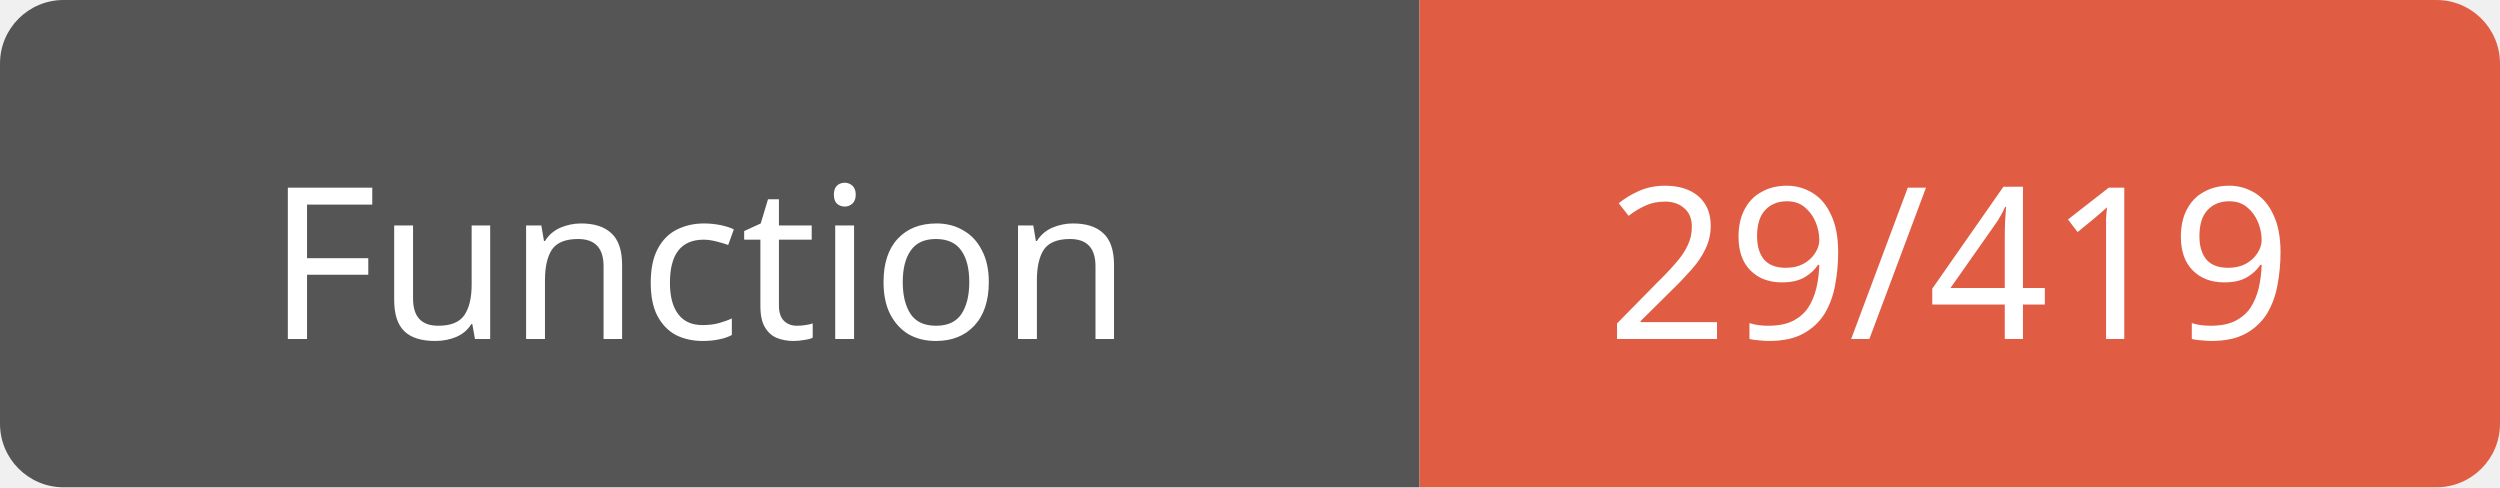
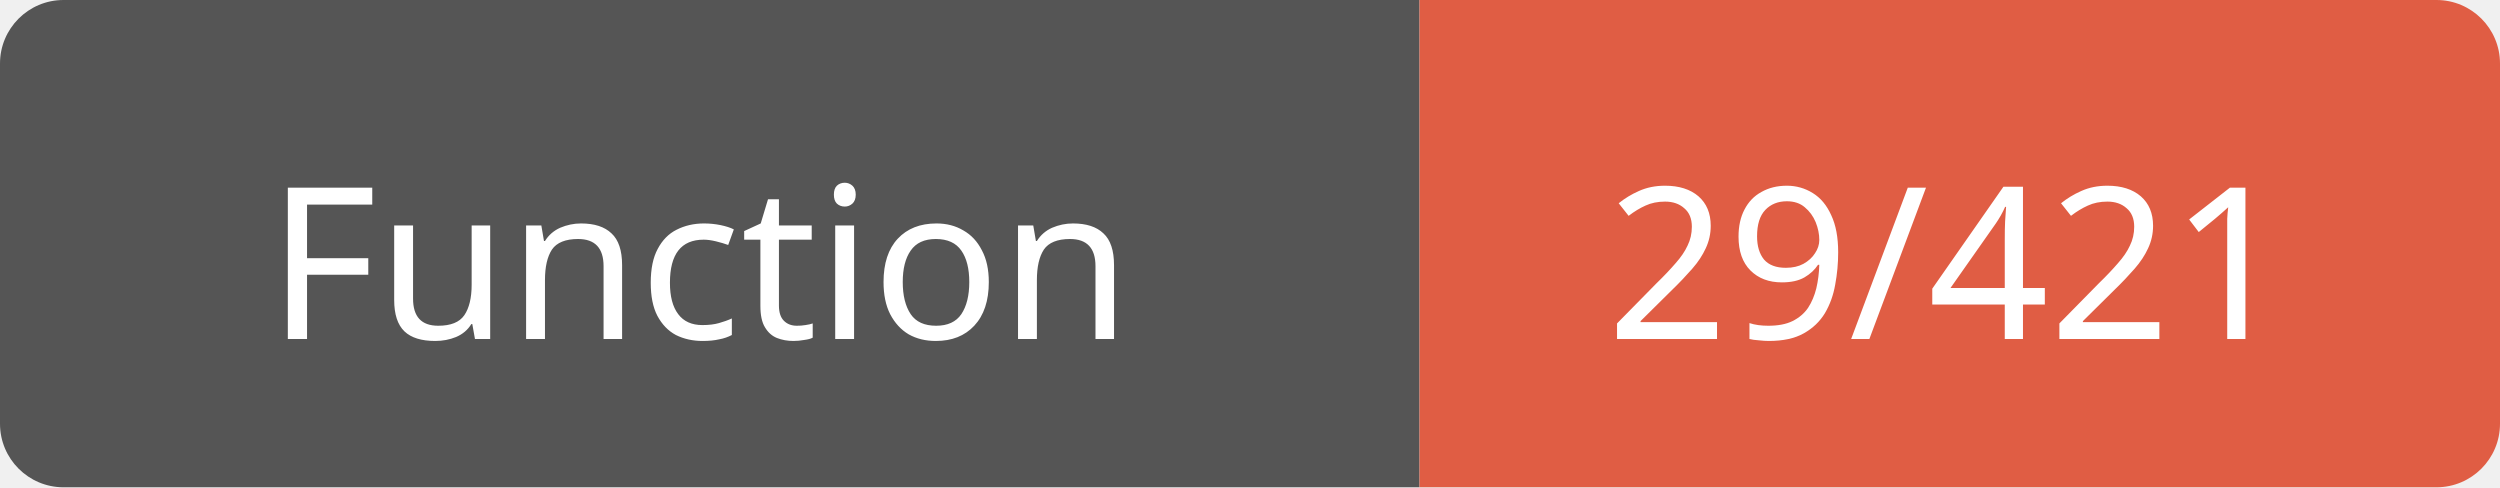
<svg xmlns="http://www.w3.org/2000/svg" width="118" height="23">
  <path d="M3,0 h61 h3 v23 h-3 h-61 a3,3 0 0 1 -3,-3 v-17 a3,3 0 0 1 3,-3 z" fill="#555" />
  <path d="M70,0 h45 a3,3 0 0 1 3,3 v17 a3,3 0 0 1 -3,3 h-45 h-3 v-23 h3 z" fill="#e05d44" />
  <text x="33" y="16" fill="#fff" font-family="Verdana" font-size="10" text-anchor="middle">Function</text>
-   <text x="92" y="16" fill="#fff" font-family="Verdana" font-size="10" text-anchor="middle">29/419</text>
+   <text x="92" y="16" fill="#fff" font-family="Verdana" font-size="10" text-anchor="middle">29/421</text>
</svg>
